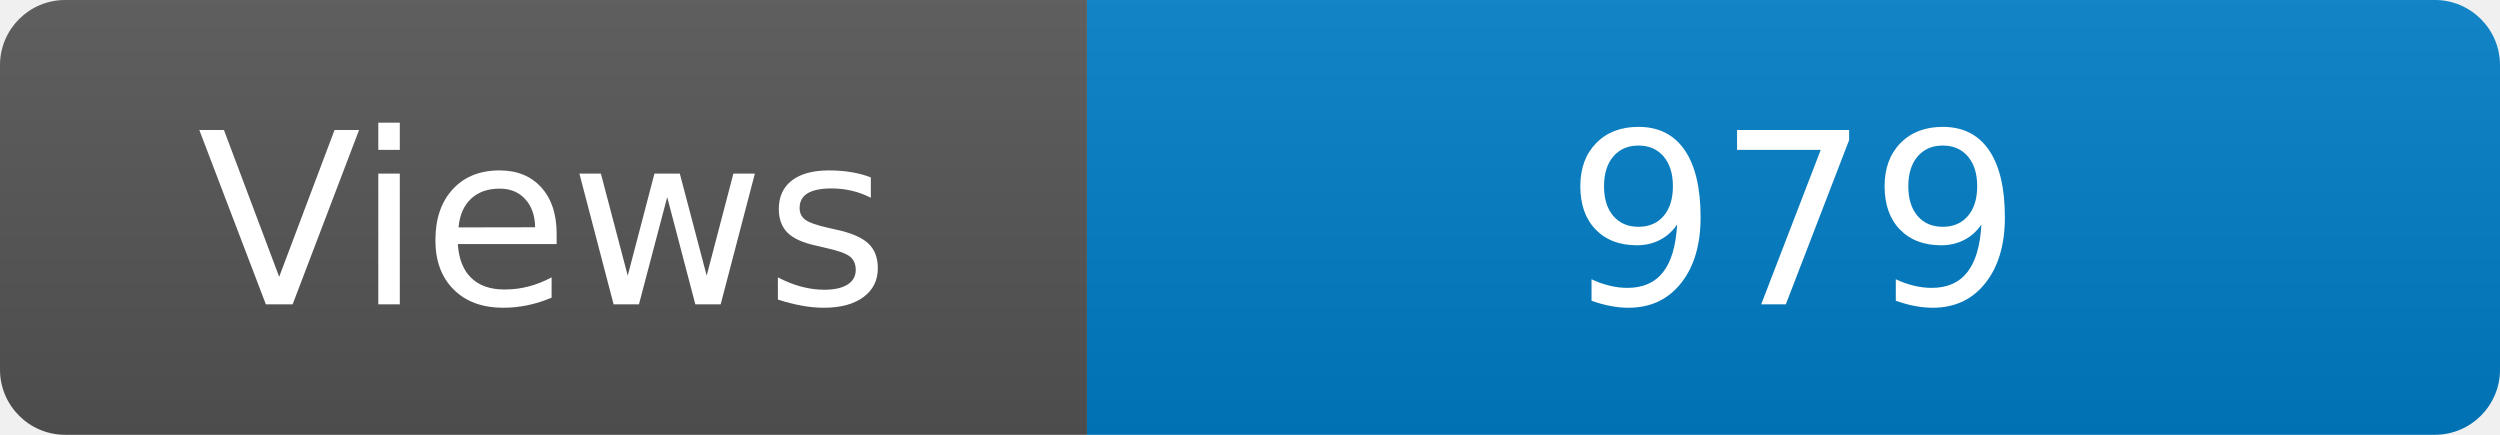
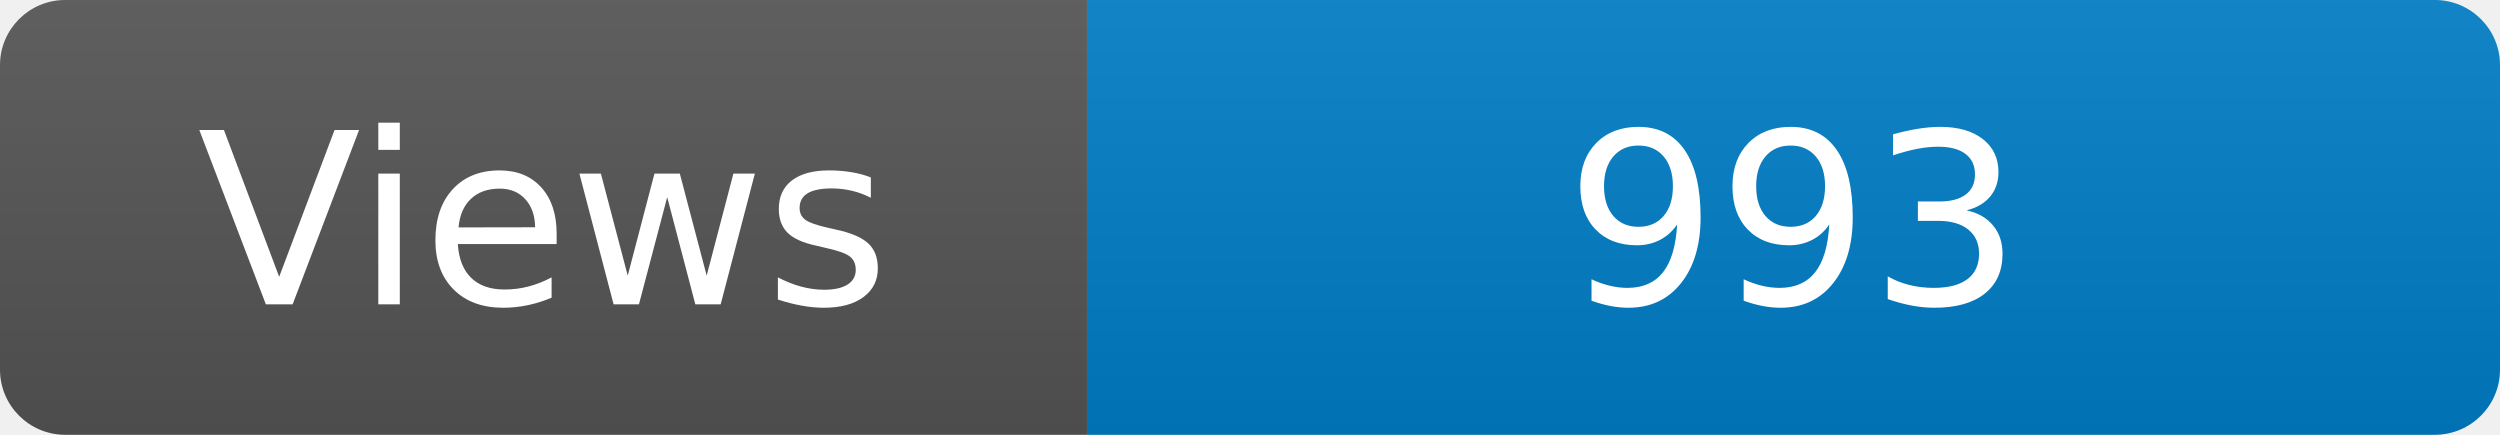
<svg xmlns="http://www.w3.org/2000/svg" width="115" height="20" role="img" aria-label="Maintained?: yes">
  <linearGradient id="s" x2="0" y2="100%">
    <stop offset="0" stop-color="#bbb" stop-opacity=".1" />
    <stop offset="1" stop-opacity=".1" />
  </linearGradient>
  <clipPath id="r">
    <rect width="115" height="20" rx="3" fill="#fff" />
  </clipPath>
  <g clip-path="url(#r)">
    <rect width="50" height="20" fill="#555" />
    <rect x="50" width="160" height="20" fill="#007ec6" />
    <rect width="115" height="20" fill="url(#s)" />
  </g>
  <g fill="#fff" text-anchor="middle" font-family="Verdana,Geneva,DejaVu Sans,sans-serif" font-size="110">
    <text x="250" y="140" transform="scale(.1)" fill="#fff">Views</text>
-     <text x="825" y="140" transform="scale(.1)" fill="#fff">979</text>
+     <text x="825" y="140" transform="scale(.1)" fill="#fff">993</text>
  </g>
</svg>
